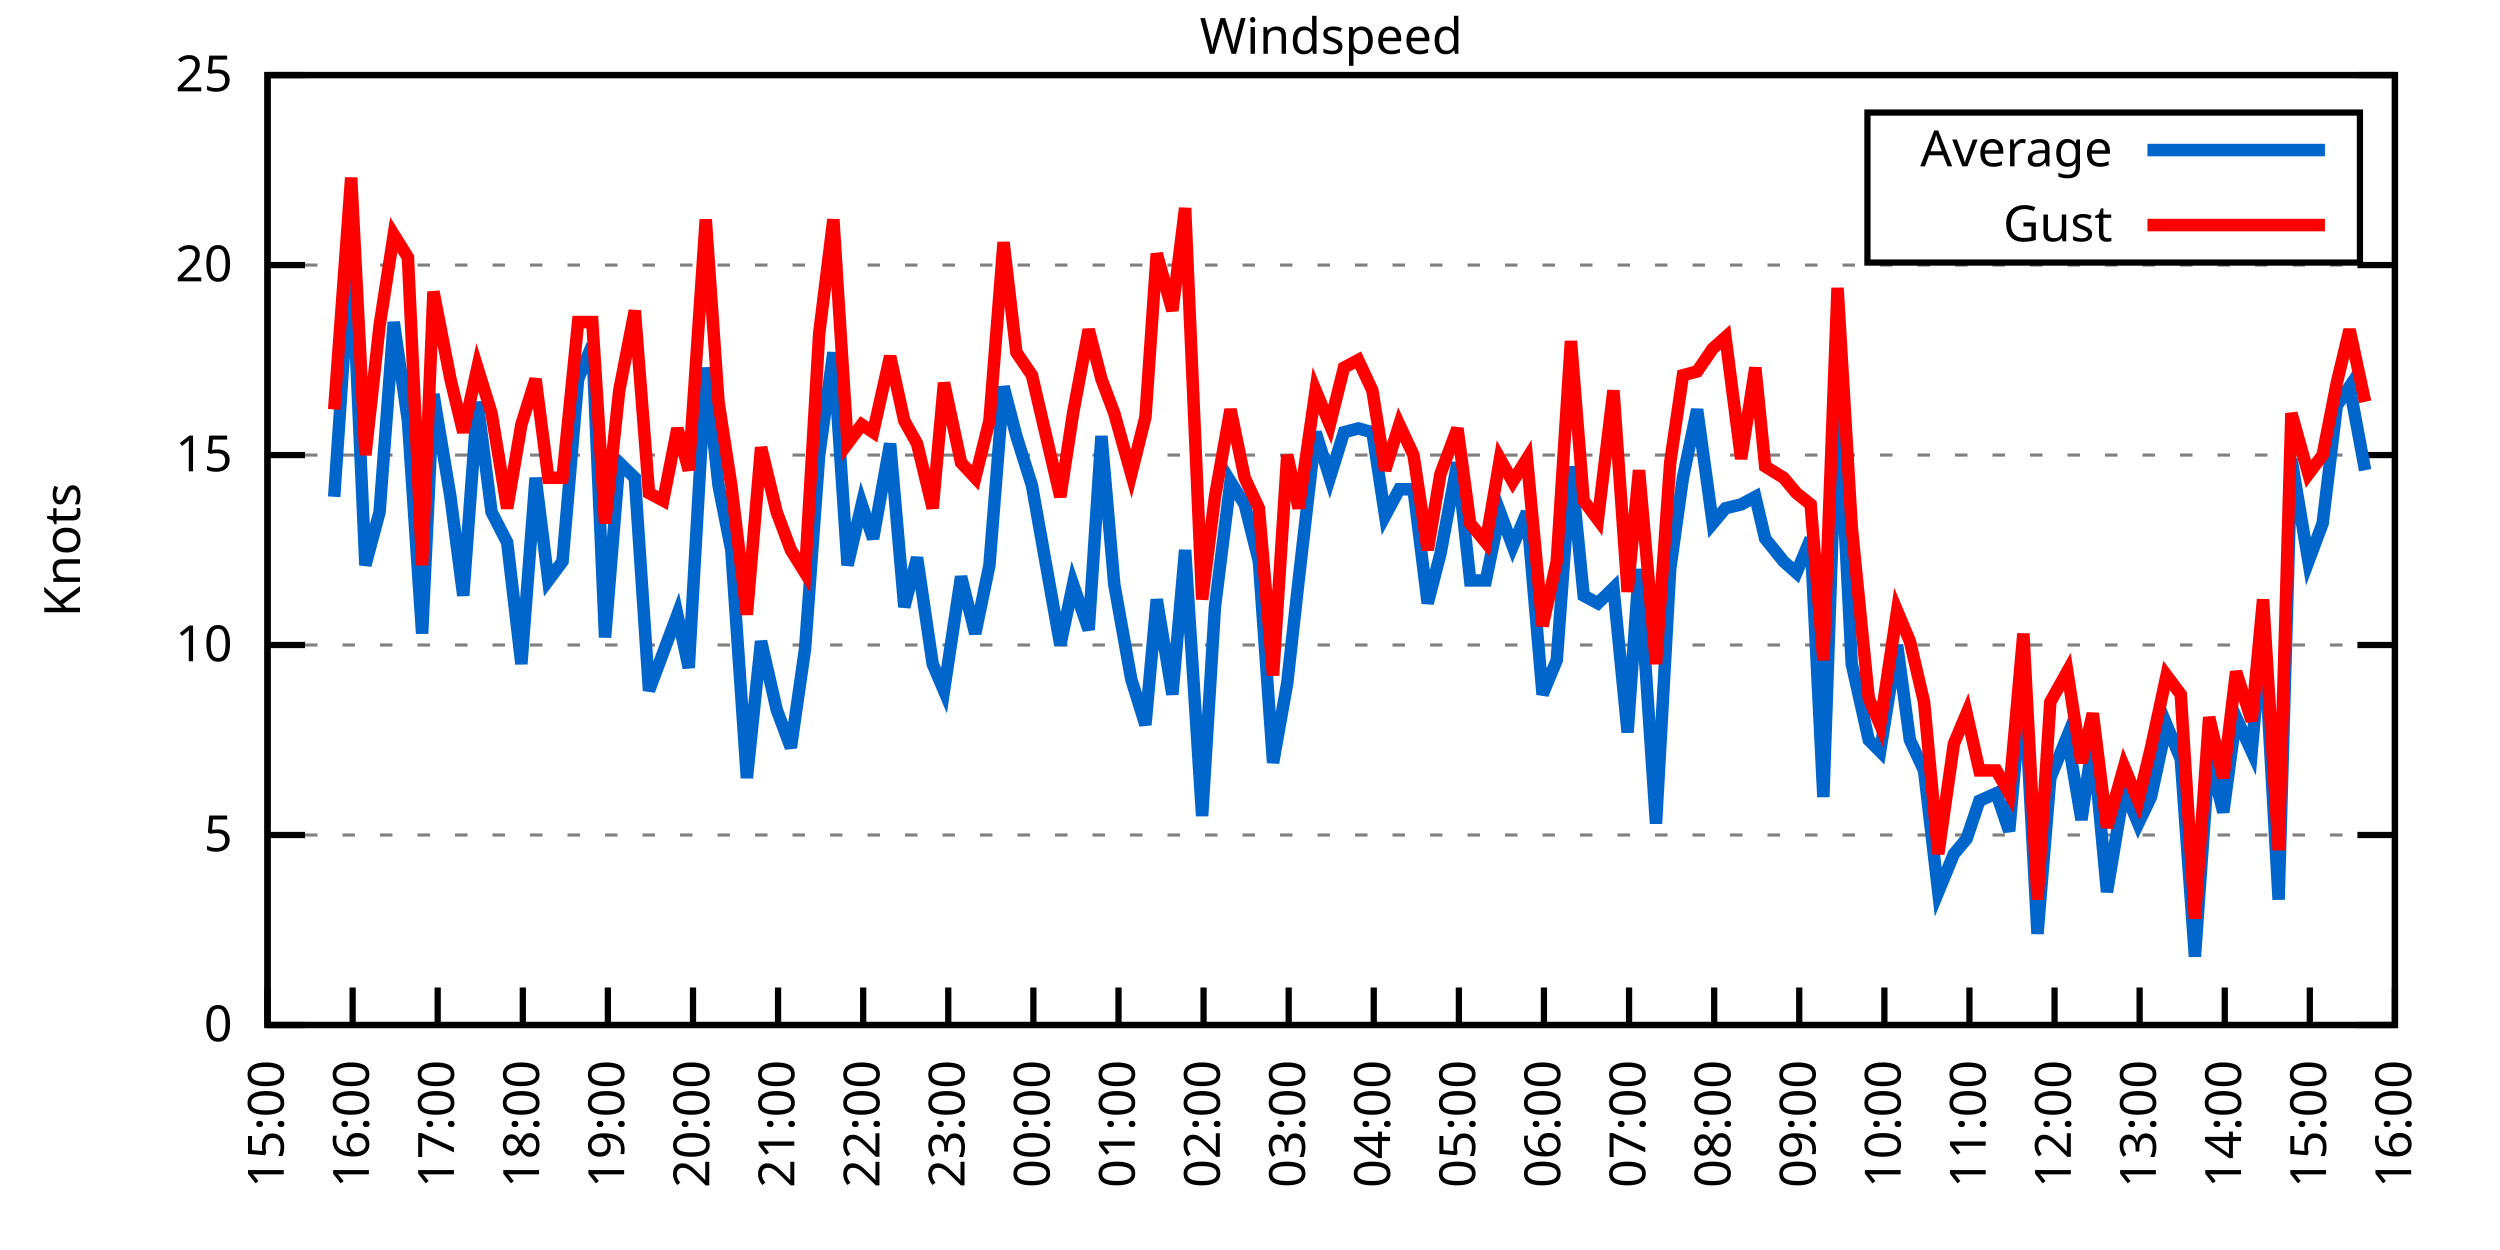
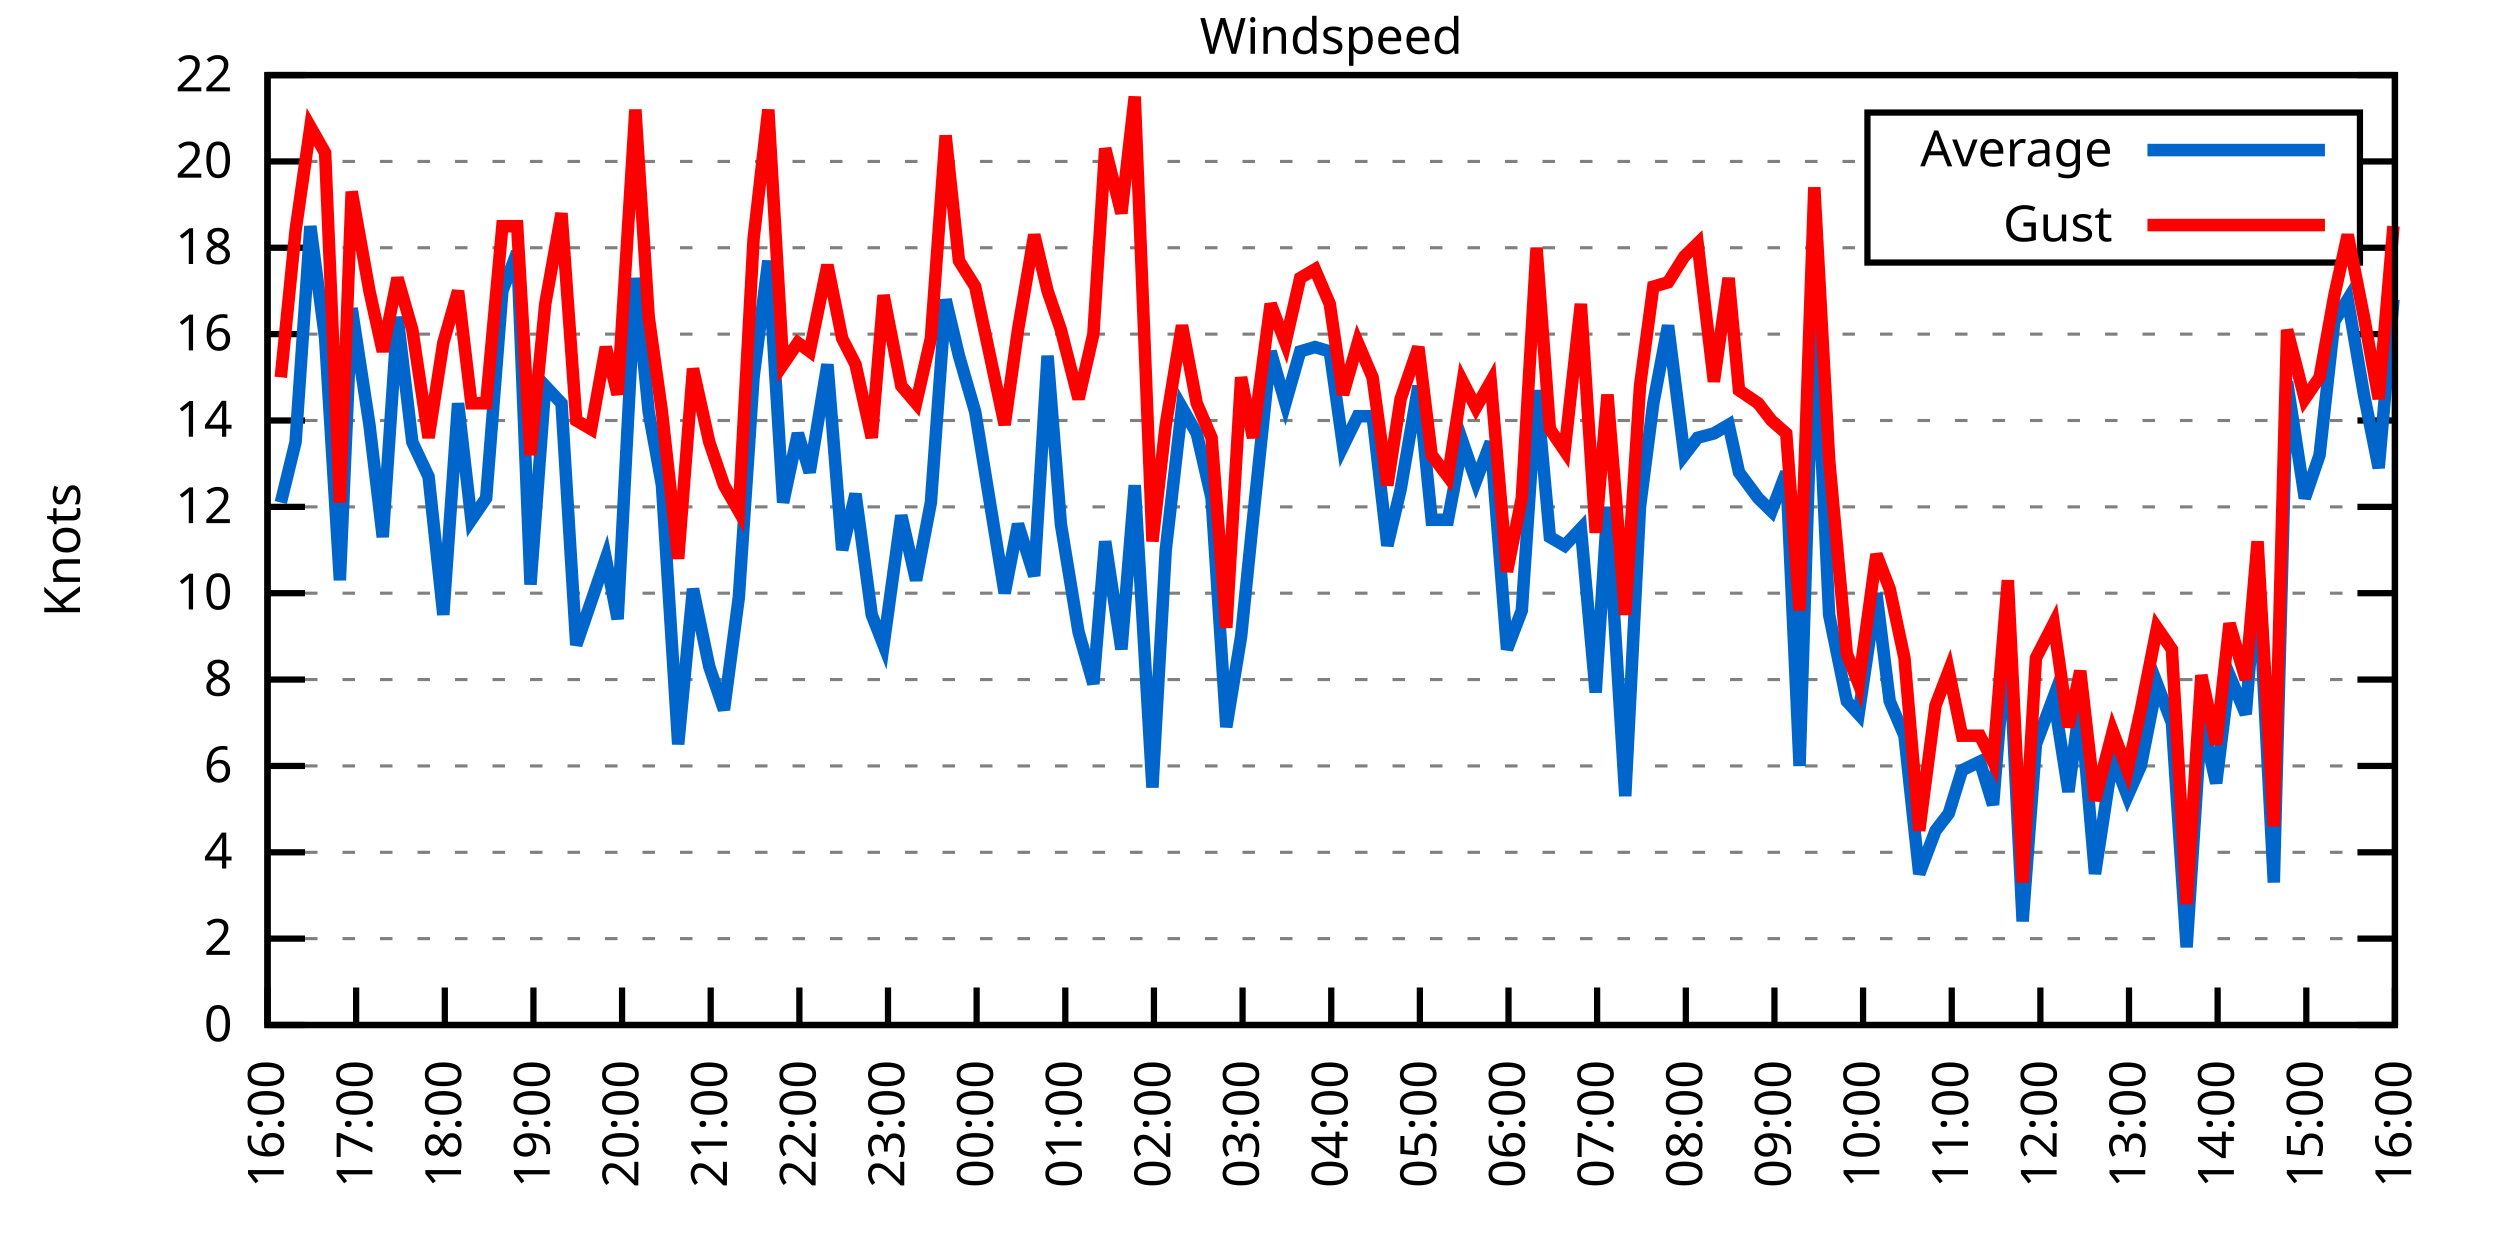
<svg xmlns="http://www.w3.org/2000/svg" xmlns:xlink="http://www.w3.org/1999/xlink" width="400" height="200" viewBox="0 0 400 200">
  <g id="gnuplot_canvas">
    <rect x="0" y="0" width="400" height="200" fill="none" />
    <defs>
      <circle id="gpDot" r="0.5" stroke-width="0.5" stroke="currentColor" />
      <path id="gpPt0" stroke-width="0.333" stroke="currentColor" d="M-1,0 h2 M0,-1 v2" />
      <path id="gpPt1" stroke-width="0.333" stroke="currentColor" d="M-1,-1 L1,1 M1,-1 L-1,1" />
      <path id="gpPt2" stroke-width="0.333" stroke="currentColor" d="M-1,0 L1,0 M0,-1 L0,1 M-1,-1 L1,1 M-1,1 L1,-1" />
      <rect id="gpPt3" stroke-width="0.333" stroke="currentColor" x="-1" y="-1" width="2" height="2" />
      <rect id="gpPt4" stroke-width="0.333" stroke="currentColor" fill="currentColor" x="-1" y="-1" width="2" height="2" />
      <circle id="gpPt5" stroke-width="0.333" stroke="currentColor" cx="0" cy="0" r="1" />
      <use xlink:href="#gpPt5" id="gpPt6" fill="currentColor" stroke="none" />
      <path id="gpPt7" stroke-width="0.333" stroke="currentColor" d="M0,-1.33 L-1.33,0.67 L1.33,0.67 z" />
      <use xlink:href="#gpPt7" id="gpPt8" fill="currentColor" stroke="none" />
      <use xlink:href="#gpPt7" id="gpPt9" stroke="currentColor" transform="rotate(180)" />
      <use xlink:href="#gpPt9" id="gpPt10" fill="currentColor" stroke="none" />
      <use xlink:href="#gpPt3" id="gpPt11" stroke="currentColor" transform="rotate(45)" />
      <use xlink:href="#gpPt11" id="gpPt12" fill="currentColor" stroke="none" />
      <path id="gpPt13" stroke-width="0.333" stroke="currentColor" d="M0,1.330 L1.265,0.411 L0.782,-1.067 L-0.782,-1.076 L-1.265,0.411 z" />
      <use xlink:href="#gpPt13" id="gpPt14" fill="currentColor" stroke="none" />
      <filter id="textbox" filterUnits="objectBoundingBox" x="0" y="0" height="1" width="1">
        <feFlood flood-color="white" flood-opacity="1" result="bgnd" />
        <feComposite in="SourceGraphic" in2="bgnd" operator="atop" />
      </filter>
      <filter id="greybox" filterUnits="objectBoundingBox" x="0" y="0" height="1" width="1">
        <feFlood flood-color="lightgrey" flood-opacity="1" result="grey" />
        <feComposite in="SourceGraphic" in2="grey" operator="atop" />
      </filter>
    </defs>
    <g fill="none" color="white" stroke="currentColor" stroke-width="1.00" stroke-linecap="butt" stroke-linejoin="miter">
</g>
    <g fill="none" color="black" stroke="currentColor" stroke-width="1.00" stroke-linecap="butt" stroke-linejoin="miter">
      <g stroke="none" shape-rendering="crispEdges">
        <polygon fill="rgb(255, 255, 255)" points="42.80,164.00 383.18,164.00 383.18,12.02 42.80,12.02 " />
      </g>
    </g>
    <g fill="none" color="black" stroke="currentColor" stroke-width="1.00" stroke-linecap="butt" stroke-linejoin="miter">
</g>
    <g fill="none" color="black" stroke="black" stroke-width="0.50" stroke-linecap="butt" stroke-linejoin="miter">
</g>
    <g fill="none" color="gray" stroke="currentColor" stroke-width="0.50" stroke-linecap="butt" stroke-linejoin="miter">
      <path stroke="gray" stroke-dasharray="2,4" class="gridline" d="M42.80,164.00 L383.19,164.00  " />
    </g>
    <g fill="none" color="gray" stroke="gray" stroke-width="1.00" stroke-linecap="butt" stroke-linejoin="miter">
</g>
    <g fill="none" color="black" stroke="currentColor" stroke-width="1.00" stroke-linecap="butt" stroke-linejoin="miter">
      <path stroke="black" d="M42.80,164.00 L48.80,164.00 M383.19,164.00 L377.19,164.00  " />
      <g transform="translate(37.20,166.60)" stroke="none" fill="black" font-family="Sans" font-size="8.00" text-anchor="end">
        <text>
          <tspan font-family="Sans"> 0</tspan>
        </text>
      </g>
    </g>
    <g fill="none" color="black" stroke="currentColor" stroke-width="1.00" stroke-linecap="butt" stroke-linejoin="miter">
</g>
    <g fill="none" color="black" stroke="black" stroke-width="0.50" stroke-linecap="butt" stroke-linejoin="miter">
</g>
    <g fill="none" color="gray" stroke="currentColor" stroke-width="0.50" stroke-linecap="butt" stroke-linejoin="miter">
-       <path stroke="gray" stroke-dasharray="2,4" class="gridline" d="M42.80,133.60 L383.19,133.60  " />
-     </g>
-     <g fill="none" color="gray" stroke="gray" stroke-width="1.00" stroke-linecap="butt" stroke-linejoin="miter">
- </g>
-     <g fill="none" color="black" stroke="currentColor" stroke-width="1.00" stroke-linecap="butt" stroke-linejoin="miter">
-       <path stroke="black" d="M42.80,133.60 L48.80,133.60 M383.19,133.60 L377.19,133.60  " />
-       <g transform="translate(37.20,136.20)" stroke="none" fill="black" font-family="Sans" font-size="8.00" text-anchor="end">
-         <text>
-           <tspan font-family="Sans"> 5</tspan>
-         </text>
-       </g>
-     </g>
-     <g fill="none" color="black" stroke="currentColor" stroke-width="1.00" stroke-linecap="butt" stroke-linejoin="miter">
- </g>
-     <g fill="none" color="black" stroke="black" stroke-width="0.50" stroke-linecap="butt" stroke-linejoin="miter">
- </g>
-     <g fill="none" color="gray" stroke="currentColor" stroke-width="0.50" stroke-linecap="butt" stroke-linejoin="miter">
-       <path stroke="gray" stroke-dasharray="2,4" class="gridline" d="M42.80,103.20 L383.19,103.20  " />
-     </g>
-     <g fill="none" color="gray" stroke="gray" stroke-width="1.00" stroke-linecap="butt" stroke-linejoin="miter">
- </g>
-     <g fill="none" color="black" stroke="currentColor" stroke-width="1.00" stroke-linecap="butt" stroke-linejoin="miter">
-       <path stroke="black" d="M42.80,103.20 L48.80,103.20 M383.19,103.20 L377.19,103.20  " />
-       <g transform="translate(37.20,105.80)" stroke="none" fill="black" font-family="Sans" font-size="8.00" text-anchor="end">
+       <path stroke="gray" stroke-dasharray="2,4" class="gridline" d="M42.80,150.18 L383.19,150.18  " />
+     </g>
+     <g fill="none" color="gray" stroke="gray" stroke-width="1.00" stroke-linecap="butt" stroke-linejoin="miter">
+ </g>
+     <g fill="none" color="black" stroke="currentColor" stroke-width="1.00" stroke-linecap="butt" stroke-linejoin="miter">
+       <path stroke="black" d="M42.80,150.18 L48.80,150.18 M383.19,150.18 L377.19,150.18  " />
+       <g transform="translate(37.20,152.78)" stroke="none" fill="black" font-family="Sans" font-size="8.00" text-anchor="end">
+         <text>
+           <tspan font-family="Sans"> 2</tspan>
+         </text>
+       </g>
+     </g>
+     <g fill="none" color="black" stroke="currentColor" stroke-width="1.00" stroke-linecap="butt" stroke-linejoin="miter">
+ </g>
+     <g fill="none" color="black" stroke="black" stroke-width="0.50" stroke-linecap="butt" stroke-linejoin="miter">
+ </g>
+     <g fill="none" color="gray" stroke="currentColor" stroke-width="0.50" stroke-linecap="butt" stroke-linejoin="miter">
+       <path stroke="gray" stroke-dasharray="2,4" class="gridline" d="M42.80,136.37 L383.19,136.37  " />
+     </g>
+     <g fill="none" color="gray" stroke="gray" stroke-width="1.00" stroke-linecap="butt" stroke-linejoin="miter">
+ </g>
+     <g fill="none" color="black" stroke="currentColor" stroke-width="1.00" stroke-linecap="butt" stroke-linejoin="miter">
+       <path stroke="black" d="M42.80,136.37 L48.80,136.37 M383.19,136.37 L377.19,136.37  " />
+       <g transform="translate(37.20,138.97)" stroke="none" fill="black" font-family="Sans" font-size="8.00" text-anchor="end">
+         <text>
+           <tspan font-family="Sans"> 4</tspan>
+         </text>
+       </g>
+     </g>
+     <g fill="none" color="black" stroke="currentColor" stroke-width="1.00" stroke-linecap="butt" stroke-linejoin="miter">
+ </g>
+     <g fill="none" color="black" stroke="black" stroke-width="0.50" stroke-linecap="butt" stroke-linejoin="miter">
+ </g>
+     <g fill="none" color="gray" stroke="currentColor" stroke-width="0.50" stroke-linecap="butt" stroke-linejoin="miter">
+       <path stroke="gray" stroke-dasharray="2,4" class="gridline" d="M42.80,122.55 L383.19,122.55  " />
+     </g>
+     <g fill="none" color="gray" stroke="gray" stroke-width="1.00" stroke-linecap="butt" stroke-linejoin="miter">
+ </g>
+     <g fill="none" color="black" stroke="currentColor" stroke-width="1.00" stroke-linecap="butt" stroke-linejoin="miter">
+       <path stroke="black" d="M42.80,122.55 L48.80,122.55 M383.19,122.55 L377.19,122.55  " />
+       <g transform="translate(37.20,125.15)" stroke="none" fill="black" font-family="Sans" font-size="8.00" text-anchor="end">
+         <text>
+           <tspan font-family="Sans"> 6</tspan>
+         </text>
+       </g>
+     </g>
+     <g fill="none" color="black" stroke="currentColor" stroke-width="1.00" stroke-linecap="butt" stroke-linejoin="miter">
+ </g>
+     <g fill="none" color="black" stroke="black" stroke-width="0.50" stroke-linecap="butt" stroke-linejoin="miter">
+ </g>
+     <g fill="none" color="gray" stroke="currentColor" stroke-width="0.50" stroke-linecap="butt" stroke-linejoin="miter">
+       <path stroke="gray" stroke-dasharray="2,4" class="gridline" d="M42.80,108.73 L383.19,108.73  " />
+     </g>
+     <g fill="none" color="gray" stroke="gray" stroke-width="1.00" stroke-linecap="butt" stroke-linejoin="miter">
+ </g>
+     <g fill="none" color="black" stroke="currentColor" stroke-width="1.00" stroke-linecap="butt" stroke-linejoin="miter">
+       <path stroke="black" d="M42.80,108.73 L48.80,108.73 M383.19,108.73 L377.19,108.73  " />
+       <g transform="translate(37.20,111.33)" stroke="none" fill="black" font-family="Sans" font-size="8.00" text-anchor="end">
+         <text>
+           <tspan font-family="Sans"> 8</tspan>
+         </text>
+       </g>
+     </g>
+     <g fill="none" color="black" stroke="currentColor" stroke-width="1.00" stroke-linecap="butt" stroke-linejoin="miter">
+ </g>
+     <g fill="none" color="black" stroke="black" stroke-width="0.50" stroke-linecap="butt" stroke-linejoin="miter">
+ </g>
+     <g fill="none" color="gray" stroke="currentColor" stroke-width="0.50" stroke-linecap="butt" stroke-linejoin="miter">
+       <path stroke="gray" stroke-dasharray="2,4" class="gridline" d="M42.80,94.91 L383.19,94.91  " />
+     </g>
+     <g fill="none" color="gray" stroke="gray" stroke-width="1.00" stroke-linecap="butt" stroke-linejoin="miter">
+ </g>
+     <g fill="none" color="black" stroke="currentColor" stroke-width="1.00" stroke-linecap="butt" stroke-linejoin="miter">
+       <path stroke="black" d="M42.80,94.91 L48.80,94.91 M383.19,94.91 L377.19,94.91  " />
+       <g transform="translate(37.20,97.51)" stroke="none" fill="black" font-family="Sans" font-size="8.00" text-anchor="end">
        <text>
          <tspan font-family="Sans"> 10</tspan>
        </text>
      </g>
    </g>
    <g fill="none" color="black" stroke="currentColor" stroke-width="1.00" stroke-linecap="butt" stroke-linejoin="miter">
</g>
    <g fill="none" color="black" stroke="black" stroke-width="0.50" stroke-linecap="butt" stroke-linejoin="miter">
</g>
    <g fill="none" color="gray" stroke="currentColor" stroke-width="0.50" stroke-linecap="butt" stroke-linejoin="miter">
-       <path stroke="gray" stroke-dasharray="2,4" class="gridline" d="M42.80,72.81 L383.19,72.81  " />
-     </g>
-     <g fill="none" color="gray" stroke="gray" stroke-width="1.00" stroke-linecap="butt" stroke-linejoin="miter">
- </g>
-     <g fill="none" color="black" stroke="currentColor" stroke-width="1.00" stroke-linecap="butt" stroke-linejoin="miter">
-       <path stroke="black" d="M42.80,72.81 L48.80,72.81 M383.19,72.81 L377.19,72.81  " />
-       <g transform="translate(37.20,75.41)" stroke="none" fill="black" font-family="Sans" font-size="8.00" text-anchor="end">
-         <text>
-           <tspan font-family="Sans"> 15</tspan>
-         </text>
-       </g>
-     </g>
-     <g fill="none" color="black" stroke="currentColor" stroke-width="1.00" stroke-linecap="butt" stroke-linejoin="miter">
- </g>
-     <g fill="none" color="black" stroke="black" stroke-width="0.50" stroke-linecap="butt" stroke-linejoin="miter">
- </g>
-     <g fill="none" color="gray" stroke="currentColor" stroke-width="0.50" stroke-linecap="butt" stroke-linejoin="miter">
-       <path stroke="gray" stroke-dasharray="2,4" class="gridline" d="M42.80,42.41 L383.19,42.41  " />
-     </g>
-     <g fill="none" color="gray" stroke="gray" stroke-width="1.00" stroke-linecap="butt" stroke-linejoin="miter">
- </g>
-     <g fill="none" color="black" stroke="currentColor" stroke-width="1.00" stroke-linecap="butt" stroke-linejoin="miter">
-       <path stroke="black" d="M42.80,42.41 L48.80,42.41 M383.19,42.41 L377.19,42.41  " />
-       <g transform="translate(37.20,45.01)" stroke="none" fill="black" font-family="Sans" font-size="8.00" text-anchor="end">
+       <path stroke="gray" stroke-dasharray="2,4" class="gridline" d="M42.80,81.10 L383.19,81.10  " />
+     </g>
+     <g fill="none" color="gray" stroke="gray" stroke-width="1.00" stroke-linecap="butt" stroke-linejoin="miter">
+ </g>
+     <g fill="none" color="black" stroke="currentColor" stroke-width="1.00" stroke-linecap="butt" stroke-linejoin="miter">
+       <path stroke="black" d="M42.80,81.10 L48.80,81.10 M383.19,81.10 L377.19,81.10  " />
+       <g transform="translate(37.20,83.70)" stroke="none" fill="black" font-family="Sans" font-size="8.00" text-anchor="end">
+         <text>
+           <tspan font-family="Sans"> 12</tspan>
+         </text>
+       </g>
+     </g>
+     <g fill="none" color="black" stroke="currentColor" stroke-width="1.00" stroke-linecap="butt" stroke-linejoin="miter">
+ </g>
+     <g fill="none" color="black" stroke="black" stroke-width="0.50" stroke-linecap="butt" stroke-linejoin="miter">
+ </g>
+     <g fill="none" color="gray" stroke="currentColor" stroke-width="0.50" stroke-linecap="butt" stroke-linejoin="miter">
+       <path stroke="gray" stroke-dasharray="2,4" class="gridline" d="M42.80,67.28 L383.19,67.28  " />
+     </g>
+     <g fill="none" color="gray" stroke="gray" stroke-width="1.00" stroke-linecap="butt" stroke-linejoin="miter">
+ </g>
+     <g fill="none" color="black" stroke="currentColor" stroke-width="1.00" stroke-linecap="butt" stroke-linejoin="miter">
+       <path stroke="black" d="M42.80,67.28 L48.80,67.28 M383.19,67.28 L377.19,67.28  " />
+       <g transform="translate(37.20,69.88)" stroke="none" fill="black" font-family="Sans" font-size="8.00" text-anchor="end">
+         <text>
+           <tspan font-family="Sans"> 14</tspan>
+         </text>
+       </g>
+     </g>
+     <g fill="none" color="black" stroke="currentColor" stroke-width="1.00" stroke-linecap="butt" stroke-linejoin="miter">
+ </g>
+     <g fill="none" color="black" stroke="black" stroke-width="0.50" stroke-linecap="butt" stroke-linejoin="miter">
+ </g>
+     <g fill="none" color="gray" stroke="currentColor" stroke-width="0.50" stroke-linecap="butt" stroke-linejoin="miter">
+       <path stroke="gray" stroke-dasharray="2,4" class="gridline" d="M42.80,53.46 L383.19,53.46  " />
+     </g>
+     <g fill="none" color="gray" stroke="gray" stroke-width="1.00" stroke-linecap="butt" stroke-linejoin="miter">
+ </g>
+     <g fill="none" color="black" stroke="currentColor" stroke-width="1.00" stroke-linecap="butt" stroke-linejoin="miter">
+       <path stroke="black" d="M42.80,53.46 L48.80,53.46 M383.19,53.46 L377.19,53.46  " />
+       <g transform="translate(37.20,56.06)" stroke="none" fill="black" font-family="Sans" font-size="8.00" text-anchor="end">
+         <text>
+           <tspan font-family="Sans"> 16</tspan>
+         </text>
+       </g>
+     </g>
+     <g fill="none" color="black" stroke="currentColor" stroke-width="1.00" stroke-linecap="butt" stroke-linejoin="miter">
+ </g>
+     <g fill="none" color="black" stroke="black" stroke-width="0.50" stroke-linecap="butt" stroke-linejoin="miter">
+ </g>
+     <g fill="none" color="gray" stroke="currentColor" stroke-width="0.50" stroke-linecap="butt" stroke-linejoin="miter">
+       <path stroke="gray" stroke-dasharray="2,4" class="gridline" d="M42.80,39.64 L298.79,39.64 M377.59,39.64 L383.19,39.64  " />
+     </g>
+     <g fill="none" color="gray" stroke="gray" stroke-width="1.00" stroke-linecap="butt" stroke-linejoin="miter">
+ </g>
+     <g fill="none" color="black" stroke="currentColor" stroke-width="1.00" stroke-linecap="butt" stroke-linejoin="miter">
+       <path stroke="black" d="M42.80,39.64 L48.80,39.64 M383.19,39.64 L377.19,39.64  " />
+       <g transform="translate(37.20,42.24)" stroke="none" fill="black" font-family="Sans" font-size="8.00" text-anchor="end">
+         <text>
+           <tspan font-family="Sans"> 18</tspan>
+         </text>
+       </g>
+     </g>
+     <g fill="none" color="black" stroke="currentColor" stroke-width="1.00" stroke-linecap="butt" stroke-linejoin="miter">
+ </g>
+     <g fill="none" color="black" stroke="black" stroke-width="0.50" stroke-linecap="butt" stroke-linejoin="miter">
+ </g>
+     <g fill="none" color="gray" stroke="currentColor" stroke-width="0.50" stroke-linecap="butt" stroke-linejoin="miter">
+       <path stroke="gray" stroke-dasharray="2,4" class="gridline" d="M42.80,25.83 L298.79,25.83 M377.59,25.83 L383.19,25.83  " />
+     </g>
+     <g fill="none" color="gray" stroke="gray" stroke-width="1.00" stroke-linecap="butt" stroke-linejoin="miter">
+ </g>
+     <g fill="none" color="black" stroke="currentColor" stroke-width="1.00" stroke-linecap="butt" stroke-linejoin="miter">
+       <path stroke="black" d="M42.80,25.83 L48.80,25.83 M383.19,25.83 L377.19,25.83  " />
+       <g transform="translate(37.20,28.43)" stroke="none" fill="black" font-family="Sans" font-size="8.00" text-anchor="end">
        <text>
          <tspan font-family="Sans"> 20</tspan>
        </text>
      </g>
    </g>
    <g fill="none" color="black" stroke="currentColor" stroke-width="1.00" stroke-linecap="butt" stroke-linejoin="miter">
</g>
    <g fill="none" color="black" stroke="black" stroke-width="0.50" stroke-linecap="butt" stroke-linejoin="miter">
</g>
    <g fill="none" color="gray" stroke="currentColor" stroke-width="0.50" stroke-linecap="butt" stroke-linejoin="miter">
      <path stroke="gray" stroke-dasharray="2,4" class="gridline" d="M42.80,12.01 L383.19,12.01  " />
    </g>
    <g fill="none" color="gray" stroke="gray" stroke-width="1.00" stroke-linecap="butt" stroke-linejoin="miter">
</g>
    <g fill="none" color="black" stroke="currentColor" stroke-width="1.00" stroke-linecap="butt" stroke-linejoin="miter">
      <path stroke="black" d="M42.80,12.01 L48.80,12.01 M383.19,12.01 L377.19,12.01  " />
      <g transform="translate(37.20,14.61)" stroke="none" fill="black" font-family="Sans" font-size="8.00" text-anchor="end">
        <text>
-           <tspan font-family="Sans"> 25</tspan>
+           <tspan font-family="Sans"> 22</tspan>
        </text>
      </g>
    </g>
    <g fill="none" color="black" stroke="currentColor" stroke-width="1.00" stroke-linecap="butt" stroke-linejoin="miter">
      <path stroke="black" d="M42.80,164.00 L42.80,158.00  " />
      <g transform="translate(45.40,169.60) rotate(270.00)" stroke="none" fill="black" font-family="Sans" font-size="8.00" text-anchor="end">
        <text>
-           <tspan font-family="Sans">15:00</tspan>
-         </text>
-       </g>
-     </g>
-     <g fill="none" color="black" stroke="currentColor" stroke-width="1.00" stroke-linecap="butt" stroke-linejoin="miter">
-       <path stroke="black" d="M56.42,164.00 L56.42,158.00  " />
-       <g transform="translate(59.02,169.60) rotate(270.00)" stroke="none" fill="black" font-family="Sans" font-size="8.00" text-anchor="end">
-         <text>
          <tspan font-family="Sans">16:00</tspan>
        </text>
      </g>
    </g>
    <g fill="none" color="black" stroke="currentColor" stroke-width="1.00" stroke-linecap="butt" stroke-linejoin="miter">
-       <path stroke="black" d="M70.03,164.00 L70.03,158.00  " />
-       <g transform="translate(72.63,169.60) rotate(270.00)" stroke="none" fill="black" font-family="Sans" font-size="8.00" text-anchor="end">
+       <path stroke="black" d="M56.98,164.00 L56.98,158.00  " />
+       <g transform="translate(59.58,169.60) rotate(270.00)" stroke="none" fill="black" font-family="Sans" font-size="8.00" text-anchor="end">
        <text>
          <tspan font-family="Sans">17:00</tspan>
        </text>
      </g>
    </g>
    <g fill="none" color="black" stroke="currentColor" stroke-width="1.00" stroke-linecap="butt" stroke-linejoin="miter">
-       <path stroke="black" d="M83.65,164.00 L83.65,158.00  " />
-       <g transform="translate(86.25,169.60) rotate(270.00)" stroke="none" fill="black" font-family="Sans" font-size="8.00" text-anchor="end">
+       <path stroke="black" d="M71.17,164.00 L71.17,158.00  " />
+       <g transform="translate(73.77,169.60) rotate(270.00)" stroke="none" fill="black" font-family="Sans" font-size="8.00" text-anchor="end">
        <text>
          <tspan font-family="Sans">18:00</tspan>
        </text>
      </g>
    </g>
    <g fill="none" color="black" stroke="currentColor" stroke-width="1.00" stroke-linecap="butt" stroke-linejoin="miter">
-       <path stroke="black" d="M97.26,164.00 L97.26,158.00  " />
-       <g transform="translate(99.86,169.60) rotate(270.00)" stroke="none" fill="black" font-family="Sans" font-size="8.00" text-anchor="end">
+       <path stroke="black" d="M85.35,164.00 L85.35,158.00  " />
+       <g transform="translate(87.95,169.60) rotate(270.00)" stroke="none" fill="black" font-family="Sans" font-size="8.00" text-anchor="end">
        <text>
          <tspan font-family="Sans">19:00</tspan>
        </text>
      </g>
    </g>
    <g fill="none" color="black" stroke="currentColor" stroke-width="1.00" stroke-linecap="butt" stroke-linejoin="miter">
-       <path stroke="black" d="M110.88,164.00 L110.88,158.00  " />
-       <g transform="translate(113.48,169.60) rotate(270.00)" stroke="none" fill="black" font-family="Sans" font-size="8.00" text-anchor="end">
+       <path stroke="black" d="M99.53,164.00 L99.53,158.00  " />
+       <g transform="translate(102.13,169.60) rotate(270.00)" stroke="none" fill="black" font-family="Sans" font-size="8.00" text-anchor="end">
        <text>
          <tspan font-family="Sans">20:00</tspan>
        </text>
      </g>
    </g>
    <g fill="none" color="black" stroke="currentColor" stroke-width="1.00" stroke-linecap="butt" stroke-linejoin="miter">
-       <path stroke="black" d="M124.49,164.00 L124.49,158.00  " />
-       <g transform="translate(127.09,169.60) rotate(270.00)" stroke="none" fill="black" font-family="Sans" font-size="8.00" text-anchor="end">
+       <path stroke="black" d="M113.71,164.00 L113.71,158.00  " />
+       <g transform="translate(116.31,169.60) rotate(270.00)" stroke="none" fill="black" font-family="Sans" font-size="8.00" text-anchor="end">
        <text>
          <tspan font-family="Sans">21:00</tspan>
        </text>
      </g>
    </g>
    <g fill="none" color="black" stroke="currentColor" stroke-width="1.00" stroke-linecap="butt" stroke-linejoin="miter">
-       <path stroke="black" d="M138.11,164.00 L138.11,158.00  " />
-       <g transform="translate(140.71,169.60) rotate(270.00)" stroke="none" fill="black" font-family="Sans" font-size="8.00" text-anchor="end">
+       <path stroke="black" d="M127.90,164.00 L127.90,158.00  " />
+       <g transform="translate(130.50,169.60) rotate(270.00)" stroke="none" fill="black" font-family="Sans" font-size="8.00" text-anchor="end">
        <text>
          <tspan font-family="Sans">22:00</tspan>
        </text>
      </g>
    </g>
    <g fill="none" color="black" stroke="currentColor" stroke-width="1.00" stroke-linecap="butt" stroke-linejoin="miter">
-       <path stroke="black" d="M151.72,164.00 L151.72,158.00  " />
-       <g transform="translate(154.32,169.60) rotate(270.00)" stroke="none" fill="black" font-family="Sans" font-size="8.00" text-anchor="end">
+       <path stroke="black" d="M142.08,164.00 L142.08,158.00  " />
+       <g transform="translate(144.68,169.60) rotate(270.00)" stroke="none" fill="black" font-family="Sans" font-size="8.00" text-anchor="end">
        <text>
          <tspan font-family="Sans">23:00</tspan>
        </text>
      </g>
    </g>
    <g fill="none" color="black" stroke="currentColor" stroke-width="1.00" stroke-linecap="butt" stroke-linejoin="miter">
-       <path stroke="black" d="M165.34,164.00 L165.34,158.00  " />
-       <g transform="translate(167.94,169.60) rotate(270.00)" stroke="none" fill="black" font-family="Sans" font-size="8.00" text-anchor="end">
+       <path stroke="black" d="M156.26,164.00 L156.26,158.00  " />
+       <g transform="translate(158.86,169.60) rotate(270.00)" stroke="none" fill="black" font-family="Sans" font-size="8.00" text-anchor="end">
        <text>
          <tspan font-family="Sans">00:00</tspan>
        </text>
      </g>
    </g>
    <g fill="none" color="black" stroke="currentColor" stroke-width="1.00" stroke-linecap="butt" stroke-linejoin="miter">
-       <path stroke="black" d="M178.96,164.00 L178.96,158.00  " />
-       <g transform="translate(181.56,169.60) rotate(270.00)" stroke="none" fill="black" font-family="Sans" font-size="8.00" text-anchor="end">
+       <path stroke="black" d="M170.45,164.00 L170.45,158.00  " />
+       <g transform="translate(173.05,169.60) rotate(270.00)" stroke="none" fill="black" font-family="Sans" font-size="8.00" text-anchor="end">
        <text>
          <tspan font-family="Sans">01:00</tspan>
        </text>
      </g>
    </g>
    <g fill="none" color="black" stroke="currentColor" stroke-width="1.00" stroke-linecap="butt" stroke-linejoin="miter">
-       <path stroke="black" d="M192.57,164.00 L192.57,158.00  " />
-       <g transform="translate(195.17,169.60) rotate(270.00)" stroke="none" fill="black" font-family="Sans" font-size="8.00" text-anchor="end">
+       <path stroke="black" d="M184.63,164.00 L184.63,158.00  " />
+       <g transform="translate(187.23,169.60) rotate(270.00)" stroke="none" fill="black" font-family="Sans" font-size="8.00" text-anchor="end">
        <text>
          <tspan font-family="Sans">02:00</tspan>
        </text>
      </g>
    </g>
    <g fill="none" color="black" stroke="currentColor" stroke-width="1.00" stroke-linecap="butt" stroke-linejoin="miter">
-       <path stroke="black" d="M206.19,164.00 L206.19,158.00  " />
-       <g transform="translate(208.79,169.60) rotate(270.00)" stroke="none" fill="black" font-family="Sans" font-size="8.00" text-anchor="end">
+       <path stroke="black" d="M198.81,164.00 L198.81,158.00  " />
+       <g transform="translate(201.41,169.60) rotate(270.00)" stroke="none" fill="black" font-family="Sans" font-size="8.00" text-anchor="end">
        <text>
          <tspan font-family="Sans">03:00</tspan>
        </text>
      </g>
    </g>
    <g fill="none" color="black" stroke="currentColor" stroke-width="1.00" stroke-linecap="butt" stroke-linejoin="miter">
-       <path stroke="black" d="M219.80,164.00 L219.80,158.00  " />
-       <g transform="translate(222.40,169.60) rotate(270.00)" stroke="none" fill="black" font-family="Sans" font-size="8.00" text-anchor="end">
+       <path stroke="black" d="M213.00,164.00 L213.00,158.00  " />
+       <g transform="translate(215.60,169.60) rotate(270.00)" stroke="none" fill="black" font-family="Sans" font-size="8.00" text-anchor="end">
        <text>
          <tspan font-family="Sans">04:00</tspan>
        </text>
      </g>
    </g>
    <g fill="none" color="black" stroke="currentColor" stroke-width="1.00" stroke-linecap="butt" stroke-linejoin="miter">
-       <path stroke="black" d="M233.42,164.00 L233.42,158.00  " />
-       <g transform="translate(236.02,169.60) rotate(270.00)" stroke="none" fill="black" font-family="Sans" font-size="8.00" text-anchor="end">
+       <path stroke="black" d="M227.18,164.00 L227.18,158.00  " />
+       <g transform="translate(229.78,169.60) rotate(270.00)" stroke="none" fill="black" font-family="Sans" font-size="8.00" text-anchor="end">
        <text>
          <tspan font-family="Sans">05:00</tspan>
        </text>
      </g>
    </g>
    <g fill="none" color="black" stroke="currentColor" stroke-width="1.00" stroke-linecap="butt" stroke-linejoin="miter">
-       <path stroke="black" d="M247.03,164.00 L247.03,158.00  " />
-       <g transform="translate(249.63,169.60) rotate(270.00)" stroke="none" fill="black" font-family="Sans" font-size="8.00" text-anchor="end">
+       <path stroke="black" d="M241.36,164.00 L241.36,158.00  " />
+       <g transform="translate(243.96,169.60) rotate(270.00)" stroke="none" fill="black" font-family="Sans" font-size="8.00" text-anchor="end">
        <text>
          <tspan font-family="Sans">06:00</tspan>
        </text>
      </g>
    </g>
    <g fill="none" color="black" stroke="currentColor" stroke-width="1.00" stroke-linecap="butt" stroke-linejoin="miter">
-       <path stroke="black" d="M260.65,164.00 L260.65,158.00  " />
-       <g transform="translate(263.25,169.60) rotate(270.00)" stroke="none" fill="black" font-family="Sans" font-size="8.00" text-anchor="end">
+       <path stroke="black" d="M255.54,164.00 L255.54,158.00  " />
+       <g transform="translate(258.14,169.60) rotate(270.00)" stroke="none" fill="black" font-family="Sans" font-size="8.00" text-anchor="end">
        <text>
          <tspan font-family="Sans">07:00</tspan>
        </text>
      </g>
    </g>
    <g fill="none" color="black" stroke="currentColor" stroke-width="1.00" stroke-linecap="butt" stroke-linejoin="miter">
-       <path stroke="black" d="M274.27,164.00 L274.27,158.00  " />
-       <g transform="translate(276.87,169.60) rotate(270.00)" stroke="none" fill="black" font-family="Sans" font-size="8.00" text-anchor="end">
+       <path stroke="black" d="M269.73,164.00 L269.73,158.00  " />
+       <g transform="translate(272.33,169.60) rotate(270.00)" stroke="none" fill="black" font-family="Sans" font-size="8.00" text-anchor="end">
        <text>
          <tspan font-family="Sans">08:00</tspan>
        </text>
      </g>
    </g>
    <g fill="none" color="black" stroke="currentColor" stroke-width="1.00" stroke-linecap="butt" stroke-linejoin="miter">
-       <path stroke="black" d="M287.88,164.00 L287.88,158.00  " />
-       <g transform="translate(290.48,169.60) rotate(270.00)" stroke="none" fill="black" font-family="Sans" font-size="8.00" text-anchor="end">
+       <path stroke="black" d="M283.91,164.00 L283.91,158.00  " />
+       <g transform="translate(286.51,169.60) rotate(270.00)" stroke="none" fill="black" font-family="Sans" font-size="8.00" text-anchor="end">
        <text>
          <tspan font-family="Sans">09:00</tspan>
        </text>
      </g>
    </g>
    <g fill="none" color="black" stroke="currentColor" stroke-width="1.00" stroke-linecap="butt" stroke-linejoin="miter">
-       <path stroke="black" d="M301.50,164.00 L301.50,158.00  " />
-       <g transform="translate(304.10,169.60) rotate(270.00)" stroke="none" fill="black" font-family="Sans" font-size="8.00" text-anchor="end">
+       <path stroke="black" d="M298.09,164.00 L298.09,158.00  " />
+       <g transform="translate(300.69,169.60) rotate(270.00)" stroke="none" fill="black" font-family="Sans" font-size="8.00" text-anchor="end">
        <text>
          <tspan font-family="Sans">10:00</tspan>
        </text>
      </g>
    </g>
    <g fill="none" color="black" stroke="currentColor" stroke-width="1.00" stroke-linecap="butt" stroke-linejoin="miter">
-       <path stroke="black" d="M315.11,164.00 L315.11,158.00  " />
-       <g transform="translate(317.71,169.60) rotate(270.00)" stroke="none" fill="black" font-family="Sans" font-size="8.00" text-anchor="end">
+       <path stroke="black" d="M312.28,164.00 L312.28,158.00  " />
+       <g transform="translate(314.88,169.60) rotate(270.00)" stroke="none" fill="black" font-family="Sans" font-size="8.00" text-anchor="end">
        <text>
          <tspan font-family="Sans">11:00</tspan>
        </text>
      </g>
    </g>
    <g fill="none" color="black" stroke="currentColor" stroke-width="1.00" stroke-linecap="butt" stroke-linejoin="miter">
-       <path stroke="black" d="M328.73,164.00 L328.73,158.00  " />
-       <g transform="translate(331.33,169.60) rotate(270.00)" stroke="none" fill="black" font-family="Sans" font-size="8.00" text-anchor="end">
+       <path stroke="black" d="M326.46,164.00 L326.46,158.00  " />
+       <g transform="translate(329.06,169.60) rotate(270.00)" stroke="none" fill="black" font-family="Sans" font-size="8.00" text-anchor="end">
        <text>
          <tspan font-family="Sans">12:00</tspan>
        </text>
      </g>
    </g>
    <g fill="none" color="black" stroke="currentColor" stroke-width="1.00" stroke-linecap="butt" stroke-linejoin="miter">
-       <path stroke="black" d="M342.34,164.00 L342.34,158.00  " />
-       <g transform="translate(344.94,169.60) rotate(270.00)" stroke="none" fill="black" font-family="Sans" font-size="8.00" text-anchor="end">
+       <path stroke="black" d="M340.64,164.00 L340.64,158.00  " />
+       <g transform="translate(343.24,169.60) rotate(270.00)" stroke="none" fill="black" font-family="Sans" font-size="8.00" text-anchor="end">
        <text>
          <tspan font-family="Sans">13:00</tspan>
        </text>
      </g>
    </g>
    <g fill="none" color="black" stroke="currentColor" stroke-width="1.00" stroke-linecap="butt" stroke-linejoin="miter">
-       <path stroke="black" d="M355.96,164.00 L355.96,158.00  " />
-       <g transform="translate(358.56,169.60) rotate(270.00)" stroke="none" fill="black" font-family="Sans" font-size="8.00" text-anchor="end">
+       <path stroke="black" d="M354.82,164.00 L354.82,158.00  " />
+       <g transform="translate(357.42,169.60) rotate(270.00)" stroke="none" fill="black" font-family="Sans" font-size="8.00" text-anchor="end">
        <text>
          <tspan font-family="Sans">14:00</tspan>
        </text>
      </g>
    </g>
    <g fill="none" color="black" stroke="currentColor" stroke-width="1.00" stroke-linecap="butt" stroke-linejoin="miter">
-       <path stroke="black" d="M369.57,164.00 L369.57,158.00  " />
-       <g transform="translate(372.17,169.60) rotate(270.00)" stroke="none" fill="black" font-family="Sans" font-size="8.00" text-anchor="end">
+       <path stroke="black" d="M369.01,164.00 L369.01,158.00  " />
+       <g transform="translate(371.61,169.60) rotate(270.00)" stroke="none" fill="black" font-family="Sans" font-size="8.00" text-anchor="end">
        <text>
          <tspan font-family="Sans">15:00</tspan>
        </text>
      </g>
    </g>
    <g fill="none" color="black" stroke="currentColor" stroke-width="1.00" stroke-linecap="butt" stroke-linejoin="miter">
      <path stroke="black" d="M383.19,164.00 L383.19,158.00  " />
      <g transform="translate(385.79,169.60) rotate(270.00)" stroke="none" fill="black" font-family="Sans" font-size="8.00" text-anchor="end">
        <text>
          <tspan font-family="Sans">16:00</tspan>
        </text>
      </g>
    </g>
    <g fill="none" color="black" stroke="currentColor" stroke-width="1.00" stroke-linecap="butt" stroke-linejoin="miter">
</g>
    <g fill="none" color="black" stroke="currentColor" stroke-width="1.00" stroke-linecap="butt" stroke-linejoin="miter">
      <path stroke="black" d="M42.80,12.01 L42.80,164.00 L383.19,164.00 L383.19,12.01 L42.80,12.01 Z  " />
    </g>
    <g fill="none" color="black" stroke="currentColor" stroke-width="1.00" stroke-linecap="butt" stroke-linejoin="miter">
</g>
    <g fill="none" color="black" stroke="currentColor" stroke-width="1.00" stroke-linecap="butt" stroke-linejoin="miter">
      <path stroke="black" d="M298.79,42.01 L298.79,18.01 L377.59,18.01 L377.59,42.01 L298.79,42.01 Z  " />
    </g>
    <g id="Windspeed_plot_1">
      <g fill="none" color="white" stroke="black" stroke-width="2.00" stroke-linecap="butt" stroke-linejoin="miter">
</g>
      <g fill="none" color="black" stroke="currentColor" stroke-width="2.00" stroke-linecap="butt" stroke-linejoin="miter">
        <g transform="translate(337.99,26.61)" stroke="none" fill="black" font-family="Sans" font-size="8.00" text-anchor="end">
          <text>
            <tspan font-family="Sans">Average</tspan>
          </text>
        </g>
      </g>
      <g fill="none" color="black" stroke="currentColor" stroke-width="2.00" stroke-linecap="butt" stroke-linejoin="miter">
-         <path stroke="rgb(  0, 102, 204)" d="M343.59,24.01 L371.99,24.01 M53.47,79.49 L56.19,39.37 L58.46,90.44 L60.73,81.93 L63.00,51.53 L65.27,67.33   L67.54,101.38 L69.35,63.08 L72.07,79.49 L74.12,95.30 L76.39,64.29 L78.65,81.93 L81.15,86.79 L83.42,106.24   L85.69,76.45 L87.73,92.87 L90.00,89.83 L92.50,60.65 L94.77,55.18 L96.81,101.99 L99.08,74.02 L101.57,76.45   L103.84,110.50 L106.11,104.42 L108.38,98.34 L110.20,106.85 L112.92,58.82 L114.96,77.67 L117.01,88.00 L119.50,124.48   L121.77,102.60 L124.27,113.54 L126.54,119.62 L128.81,103.81 L131.07,72.81 L133.34,56.39 L135.61,90.44 L137.88,80.71   L139.70,86.18 L142.42,70.98 L144.69,97.12 L146.73,89.22 L149.23,106.24 L151.04,110.50 L153.77,92.26 L156.04,101.38   L158.31,90.44 L160.57,61.86 L162.62,69.77 L165.11,77.67 L169.65,103.20 L171.69,93.48 L174.19,100.77 L176.23,69.77   L178.28,93.48 L181.00,108.68 L183.27,115.97 L185.08,95.91 L187.58,111.11 L189.62,88.00 L192.34,130.56 L194.39,97.12   L196.88,77.06 L199.15,80.71 L201.42,89.83 L203.69,122.05 L205.96,109.28 L207.78,92.87 L210.50,69.16 L212.77,76.45   L215.04,69.16 L217.31,68.55 L219.58,69.16 L221.62,82.53 L223.89,78.28 L226.16,78.28 L228.43,96.52 L230.47,88.61   L233.19,74.02 L235.23,92.87 L237.73,92.87 L240.00,81.93 L242.04,87.40 L244.31,81.93 L246.81,111.11 L249.08,105.64   L251.35,74.63 L253.39,95.30 L255.66,96.52 L258.15,94.08 L260.42,117.19 L262.24,91.04 L264.96,131.78 L267.23,91.04   L269.27,76.45 L271.54,65.51 L274.04,83.75 L276.08,81.32 L278.58,80.71 L280.85,79.49 L282.43,86.18 L285.38,89.83   L287.43,91.65 L289.70,86.18 L291.74,127.52 L294.01,61.86 L296.28,106.24 L299.00,118.40 L300.82,120.23 L303.54,103.20   L305.58,118.40 L307.85,123.27 L310.12,142.72 L312.62,136.64 L314.66,134.21 L316.70,128.13 L319.42,126.91 L321.47,132.99   L323.74,107.46 L326.00,149.41 L328.05,124.48 L330.77,117.80 L333.04,131.17 L334.85,118.40 L337.12,142.72 L339.85,126.31   L342.12,131.78 L344.16,127.52 L346.65,115.97 L348.92,121.44 L351.19,153.06 L353.46,120.83 L355.73,129.95 L357.77,114.76   L360.27,120.23 L362.09,99.56 L364.58,143.94 L366.62,73.41 L369.35,89.83 L371.62,83.75 L373.89,64.90 L375.93,61.86   L378.42,75.24  " />
+         <path stroke="rgb(  0, 102, 204)" d="M343.59,24.01 L371.99,24.01 M44.93,80.41 L47.29,70.73 L49.66,36.19 L52.02,54.15 L54.38,92.84 L56.27,49.32   L59.11,67.97 L61.24,85.93 L63.60,50.70 L65.97,70.73 L68.57,76.26 L70.93,98.37 L73.29,64.52 L75.42,83.17   L77.78,79.71 L80.38,46.55 L82.75,40.34 L84.88,93.53 L87.24,61.75 L89.84,64.52 L92.20,103.20 L94.57,96.30   L96.93,89.39 L98.82,99.06 L101.66,44.48 L103.79,65.90 L105.91,77.64 L108.51,119.09 L110.88,94.22 L113.48,106.66   L115.84,113.57 L118.21,95.60 L120.57,60.37 L122.93,41.72 L125.30,80.41 L127.66,69.35 L129.55,75.57 L132.39,58.30   L134.75,88.00 L136.88,79.02 L139.48,98.37 L141.37,103.20 L144.21,82.48 L146.57,92.84 L148.94,80.41 L151.30,47.93   L153.43,56.92 L156.03,65.90 L160.75,94.91 L162.88,83.86 L165.48,92.15 L167.61,56.92 L169.74,83.86 L172.57,101.13   L174.94,109.42 L176.83,86.62 L179.43,103.89 L181.56,77.64 L184.39,126.00 L186.52,88.00 L189.12,65.21 L191.48,69.35   L193.85,79.71 L196.21,116.33 L198.58,101.82 L200.47,83.17 L203.30,56.23 L205.67,64.52 L208.03,56.23 L210.39,55.53   L212.76,56.23 L214.89,71.42 L217.25,66.59 L219.61,66.59 L221.98,87.31 L224.10,78.33 L226.94,61.75 L229.07,83.17   L231.67,83.17 L234.03,70.73 L236.16,76.95 L238.52,70.73 L241.12,103.89 L243.49,97.68 L245.85,62.44 L247.98,85.93   L250.34,87.31 L252.94,84.55 L255.31,110.80 L257.20,81.10 L260.04,127.38 L262.40,81.10 L264.53,64.52 L266.89,52.08   L269.49,72.81 L271.62,70.04 L274.22,69.35 L276.58,67.97 L278.24,75.57 L281.31,79.71 L283.44,81.79 L285.80,75.57   L287.93,122.55 L290.29,47.93 L292.66,98.37 L295.49,112.19 L297.38,114.26 L300.22,94.91 L302.35,112.19 L304.71,117.71   L307.08,139.82 L309.68,132.91 L311.80,130.15 L313.93,123.24 L316.77,121.86 L318.89,128.77 L321.26,99.75 L323.62,147.42   L325.75,119.09 L328.59,111.49 L330.95,126.69 L332.84,112.19 L335.20,139.82 L338.04,121.17 L340.40,127.38 L342.53,122.55   L345.13,109.42 L347.50,115.64 L349.86,151.56 L352.22,114.95 L354.59,125.31 L356.72,108.04 L359.32,114.26 L361.21,90.77   L363.81,141.20 L365.93,61.06 L368.77,79.71 L371.13,72.81 L373.50,51.39 L375.63,47.93 L378.23,63.13 L380.59,74.88   L382.95,47.93  " />
      </g>
    </g>
    <g id="Windspeed_plot_2">
      <g fill="none" color="black" stroke="currentColor" stroke-width="2.00" stroke-linecap="butt" stroke-linejoin="miter">
        <g transform="translate(337.99,38.61)" stroke="none" fill="black" font-family="Sans" font-size="8.00" text-anchor="end">
          <text>
            <tspan font-family="Sans">Gust</tspan>
          </text>
        </g>
      </g>
      <g fill="none" color="black" stroke="currentColor" stroke-width="2.00" stroke-linecap="butt" stroke-linejoin="miter">
-         <path stroke="rgb(255,   0,   0)" d="M343.59,36.01 L371.99,36.01 M53.47,65.51 L56.19,28.42 L58.46,72.81 L60.73,52.14 L63.00,37.54 L65.27,41.19   L67.54,90.44 L69.35,46.66 L72.07,60.65 L74.12,69.16 L76.39,58.82 L78.65,66.12 L81.15,81.32 L83.42,67.94   L85.69,60.65 L87.73,76.45 L90.00,76.45 L92.50,51.53 L94.77,51.53 L96.81,83.75 L99.08,62.47 L101.57,49.70   L103.84,78.89 L106.11,80.10 L108.38,68.55 L110.20,75.24 L112.92,35.11 L114.96,64.29 L117.01,77.67 L119.50,98.34   L121.77,71.59 L124.27,81.93 L126.54,88.00 L128.81,91.65 L131.07,53.35 L133.34,35.11 L135.61,70.98 L137.88,67.94   L139.70,69.16 L142.42,57.00 L144.69,67.33 L146.73,70.98 L149.23,81.32 L151.04,61.25 L153.77,74.02 L156.04,76.45   L158.31,67.33 L160.57,38.76 L162.62,56.39 L165.11,60.04 L169.65,79.49 L171.69,66.12 L174.19,52.74 L176.23,60.65   L178.28,66.12 L181.00,75.85 L183.27,66.73 L185.08,40.58 L187.58,49.70 L189.62,33.29 L192.34,95.91 L194.39,79.49   L196.88,65.51 L199.15,76.45 L201.42,81.32 L203.69,108.07 L205.96,72.81 L207.78,81.32 L210.50,62.47 L212.77,67.94   L215.04,58.82 L217.31,57.61 L219.58,62.47 L221.62,75.24 L223.89,67.94 L226.16,72.81 L228.43,88.00 L230.47,75.85   L233.19,68.55 L235.23,83.75 L237.73,86.79 L240.00,73.41 L242.04,77.06 L244.31,73.41 L246.81,100.16 L249.08,89.83   L251.35,54.57 L253.39,80.10 L255.66,83.14 L258.15,62.47 L260.42,94.69 L262.24,75.24 L264.96,106.24 L267.23,74.02   L269.27,60.04 L271.54,59.43 L274.04,55.78 L276.08,53.96 L278.58,73.41 L280.85,58.82 L282.43,74.63 L285.38,76.45   L287.43,78.89 L289.70,80.71 L291.74,105.64 L294.01,46.06 L296.28,84.36 L299.00,111.72 L300.82,115.97 L303.54,97.73   L305.58,102.60 L307.85,112.32 L310.12,136.64 L312.62,119.01 L314.66,114.15 L316.70,123.27 L319.42,123.27 L321.47,126.91   L323.74,101.38 L326.00,143.94 L328.05,112.32 L330.77,107.46 L333.04,122.05 L334.85,114.15 L337.12,132.39 L339.85,122.66   L342.12,128.13 L344.16,119.62 L346.65,108.07 L348.92,111.11 L351.19,146.98 L353.46,114.76 L355.73,124.48 L357.77,107.46   L360.27,115.36 L362.09,95.91 L364.58,136.03 L366.62,66.12 L369.35,75.85 L371.62,72.81 L373.89,61.25 L375.93,52.74   L378.42,64.29  " />
+         <path stroke="rgb(255,   0,   0)" d="M343.59,36.01 L371.99,36.01 M44.93,60.37 L47.29,36.88 L49.66,20.30 L52.02,24.45 L54.38,80.41 L56.27,30.66   L59.11,46.55 L61.24,56.23 L63.60,44.48 L65.97,52.77 L68.57,70.04 L70.93,54.84 L73.29,46.55 L75.42,64.52   L77.78,64.52 L80.38,36.19 L82.75,36.19 L84.88,72.81 L87.24,48.63 L89.84,34.12 L92.20,67.28 L94.57,68.66   L96.93,55.53 L98.82,63.13 L101.66,17.54 L103.79,50.70 L105.91,65.90 L108.51,89.39 L110.88,58.99 L113.48,70.73   L115.84,77.64 L118.21,81.79 L120.57,38.26 L122.93,17.54 L125.30,58.30 L127.66,54.84 L129.55,56.23 L132.39,42.41   L134.75,54.15 L136.88,58.30 L139.48,70.04 L141.37,47.24 L144.21,61.75 L146.57,64.52 L148.94,54.15 L151.30,21.68   L153.43,41.72 L156.03,45.86 L160.75,67.97 L162.88,52.77 L165.48,37.57 L167.61,46.55 L169.74,52.77 L172.57,63.82   L174.94,53.46 L176.83,23.75 L179.43,34.12 L181.56,15.46 L184.39,86.62 L186.52,67.97 L189.12,52.08 L191.48,64.52   L193.85,70.04 L196.21,100.44 L198.58,60.37 L200.47,70.04 L203.30,48.63 L205.67,54.84 L208.03,44.48 L210.39,43.10   L212.76,48.63 L214.89,63.13 L217.25,54.84 L219.61,60.37 L221.98,77.64 L224.10,63.82 L226.94,55.53 L229.07,72.81   L231.67,76.26 L234.03,61.06 L236.16,65.21 L238.52,61.06 L241.12,91.46 L243.49,79.71 L245.85,39.64 L247.98,68.66   L250.34,72.12 L252.94,48.63 L255.31,85.24 L257.20,63.13 L260.04,98.37 L262.40,61.75 L264.53,45.86 L266.89,45.17   L269.49,41.03 L271.62,38.95 L274.22,61.06 L276.58,44.48 L278.24,62.44 L281.31,64.52 L283.44,67.28 L285.80,69.35   L287.93,97.68 L290.29,29.97 L292.66,73.50 L295.49,104.59 L297.38,109.42 L300.22,88.70 L302.35,94.22 L304.71,105.28   L307.08,132.91 L309.68,112.88 L311.80,107.35 L313.93,117.71 L316.77,117.71 L318.89,121.86 L321.26,92.84 L323.62,141.20   L325.75,105.28 L328.59,99.75 L330.95,116.33 L332.84,107.35 L335.20,128.08 L338.04,117.02 L340.40,123.24 L342.53,113.57   L345.13,100.44 L347.50,103.89 L349.86,144.66 L352.22,108.04 L354.59,119.09 L356.72,99.75 L359.32,108.73 L361.21,86.62   L363.81,132.22 L365.93,52.77 L368.77,63.82 L371.13,60.37 L373.50,47.24 L375.63,37.57 L378.23,50.70 L380.59,63.82   L382.95,36.19  " />
      </g>
    </g>
    <g fill="none" color="black" stroke="currentColor" stroke-width="2.00" stroke-linecap="butt" stroke-linejoin="miter">
</g>
    <g fill="none" color="black" stroke="black" stroke-width="1.00" stroke-linecap="butt" stroke-linejoin="miter">
</g>
    <g fill="none" color="black" stroke="currentColor" stroke-width="1.00" stroke-linecap="butt" stroke-linejoin="miter">
      <path stroke="black" d="M42.80,12.01 L42.80,164.00 L383.19,164.00 L383.19,12.01 L42.80,12.01 Z  " />
      <g transform="translate(12.80,88.01) rotate(270.00)" stroke="none" fill="black" font-family="Sans" font-size="8.00" text-anchor="middle">
        <text>
          <tspan font-family="Sans">Knots</tspan>
        </text>
      </g>
    </g>
    <g fill="none" color="black" stroke="currentColor" stroke-width="1.00" stroke-linecap="butt" stroke-linejoin="miter">
</g>
    <g fill="none" color="black" stroke="currentColor" stroke-width="1.00" stroke-linecap="butt" stroke-linejoin="miter">
      <g transform="translate(212.99,8.61)" stroke="none" fill="black" font-family="Sans" font-size="8.00" text-anchor="middle">
        <text>
          <tspan font-family="Sans">Windspeed</tspan>
        </text>
      </g>
    </g>
    <g fill="none" color="black" stroke="currentColor" stroke-width="1.00" stroke-linecap="butt" stroke-linejoin="miter">
</g>
  </g>
</svg>
